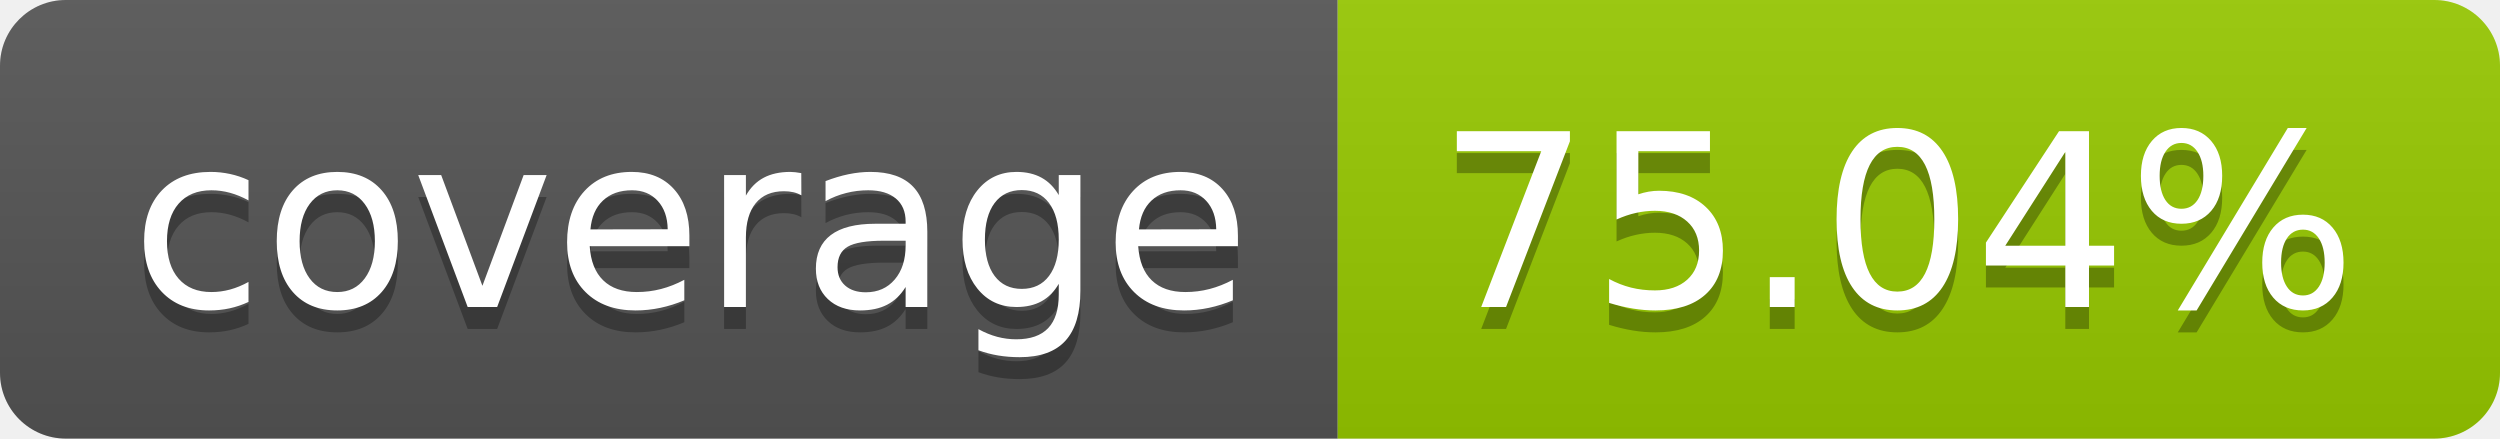
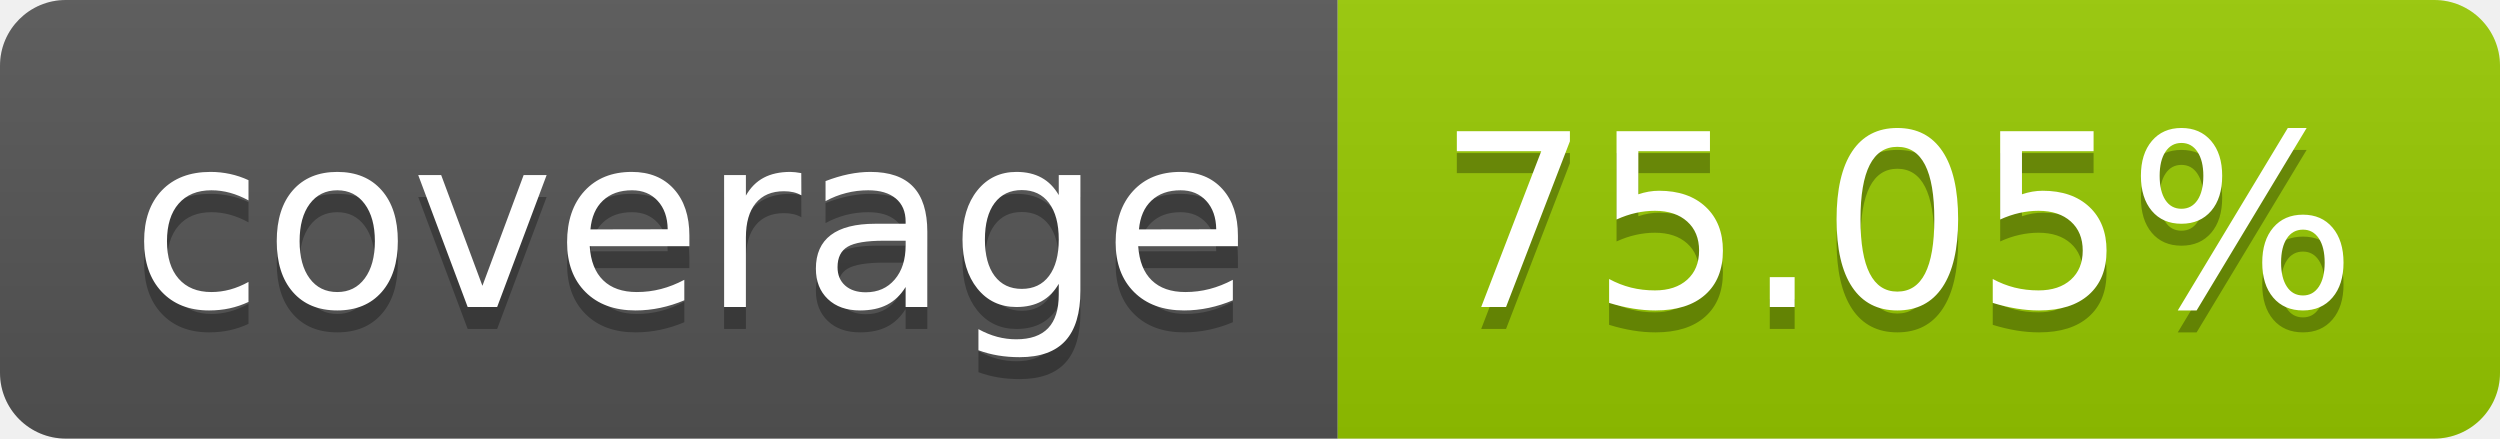
- <svg xmlns="http://www.w3.org/2000/svg" width="114" height="20" role="img" aria-label="coverage: 75.04%">
+ <svg xmlns="http://www.w3.org/2000/svg" width="114" height="20" role="img" aria-label="coverage: 75.05%">
  <linearGradient id="s" x2="0" y2="100%">
    <stop offset="0" stop-color="#bbb" stop-opacity=".1" />
    <stop offset="1" stop-opacity=".1" />
  </linearGradient>
  <clipPath id="r">
    <rect width="114" height="20" rx="3" fill="#fff" />
  </clipPath>
  <g clip-path="url(#r)">
    <rect width="61" height="20" fill="#555" />
    <rect x="61" width="53" height="20" fill="#97ca00" />
    <rect width="114" height="20" fill="url(#s)" />
  </g>
  <g fill="#fff" text-anchor="middle" font-family="Verdana,Geneva,DejaVu Sans,sans-serif" text-rendering="geometricPrecision" font-size="110">
    <text aria-hidden="true" x="315" y="150" fill="#010101" fill-opacity=".3" transform="scale(.1)" textLength="510">coverage</text>
    <text x="315" y="140" transform="scale(.1)" fill="#fff" textLength="510">coverage</text>
-     <text aria-hidden="true" x="865" y="150" fill="#010101" fill-opacity=".3" transform="scale(.1)" textLength="430">75.04%</text>
-     <text x="865" y="140" transform="scale(.1)" fill="#fff" textLength="430">75.04%</text>
+     <text aria-hidden="true" x="865" y="150" fill="#010101" fill-opacity=".3" transform="scale(.1)" textLength="430">75.05%</text>
+     <text x="865" y="140" transform="scale(.1)" fill="#fff" textLength="430">75.05%</text>
  </g>
</svg>
